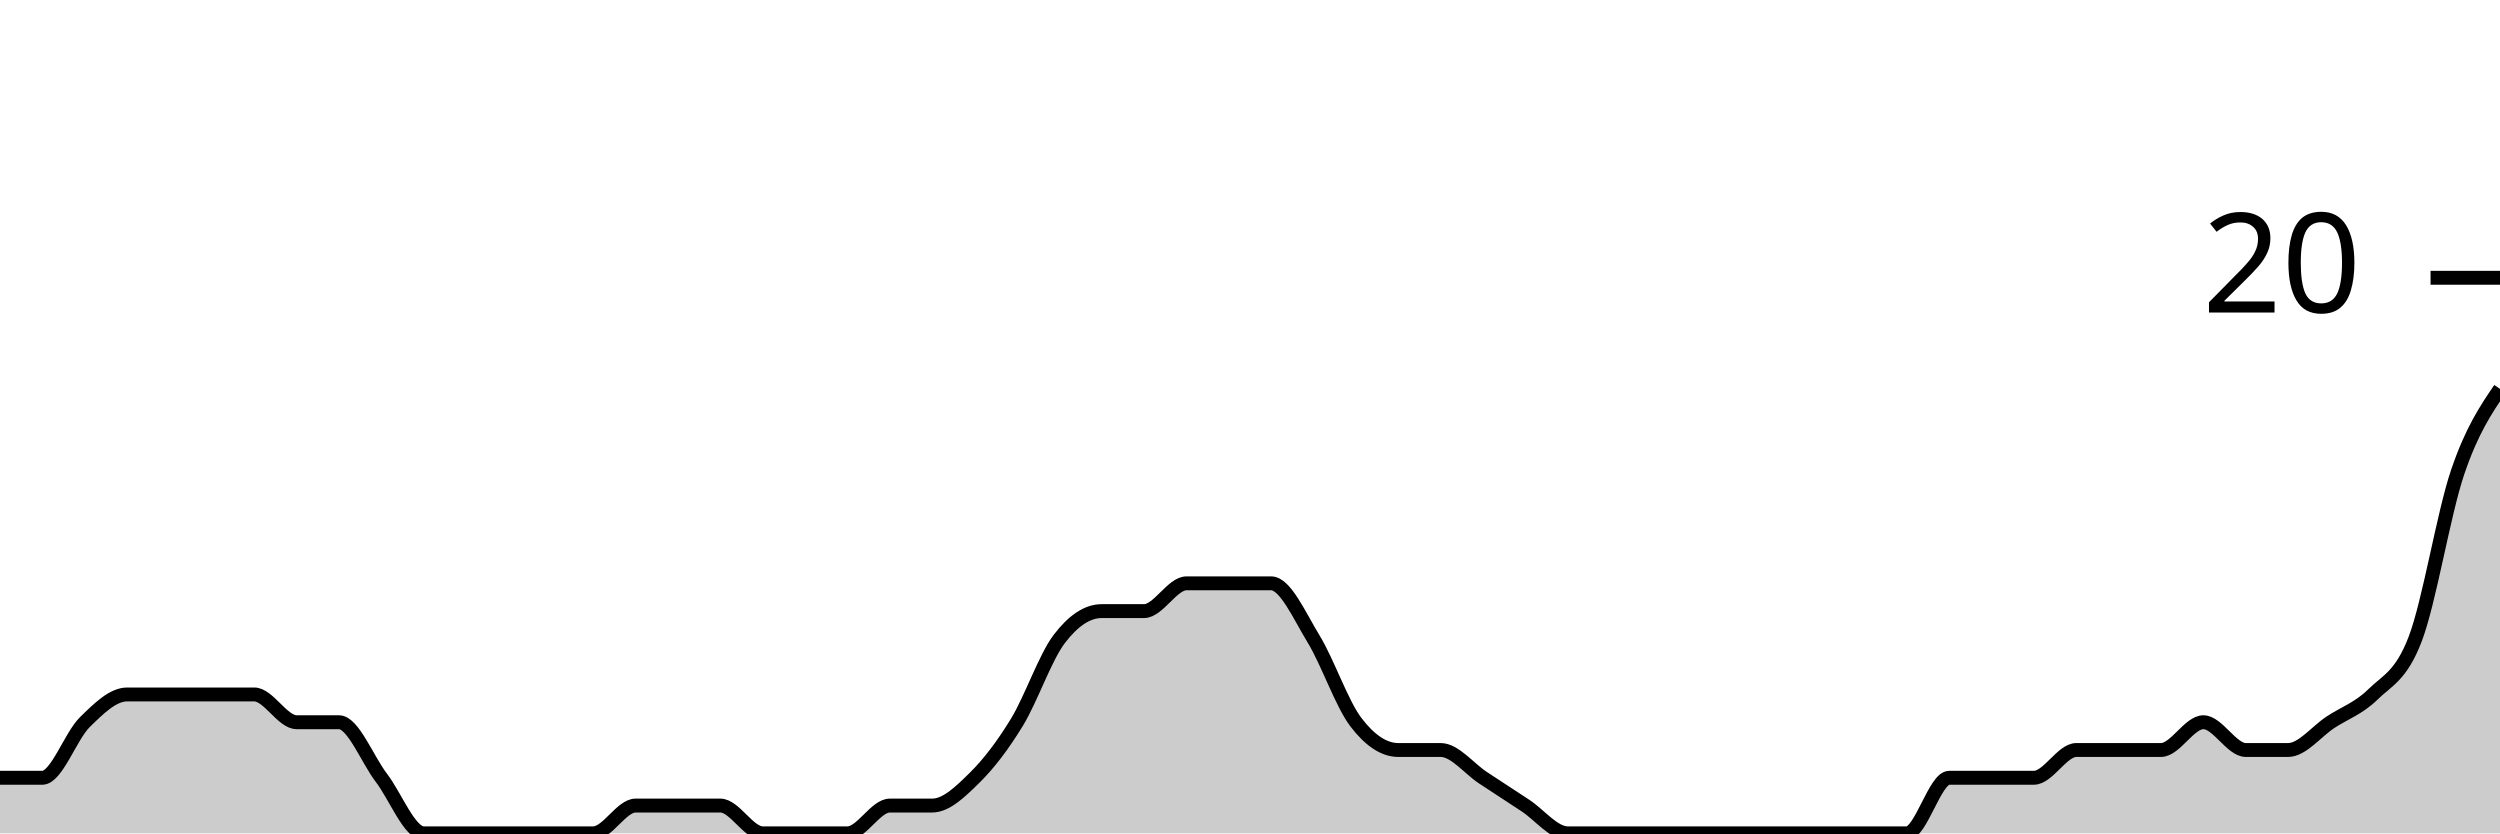
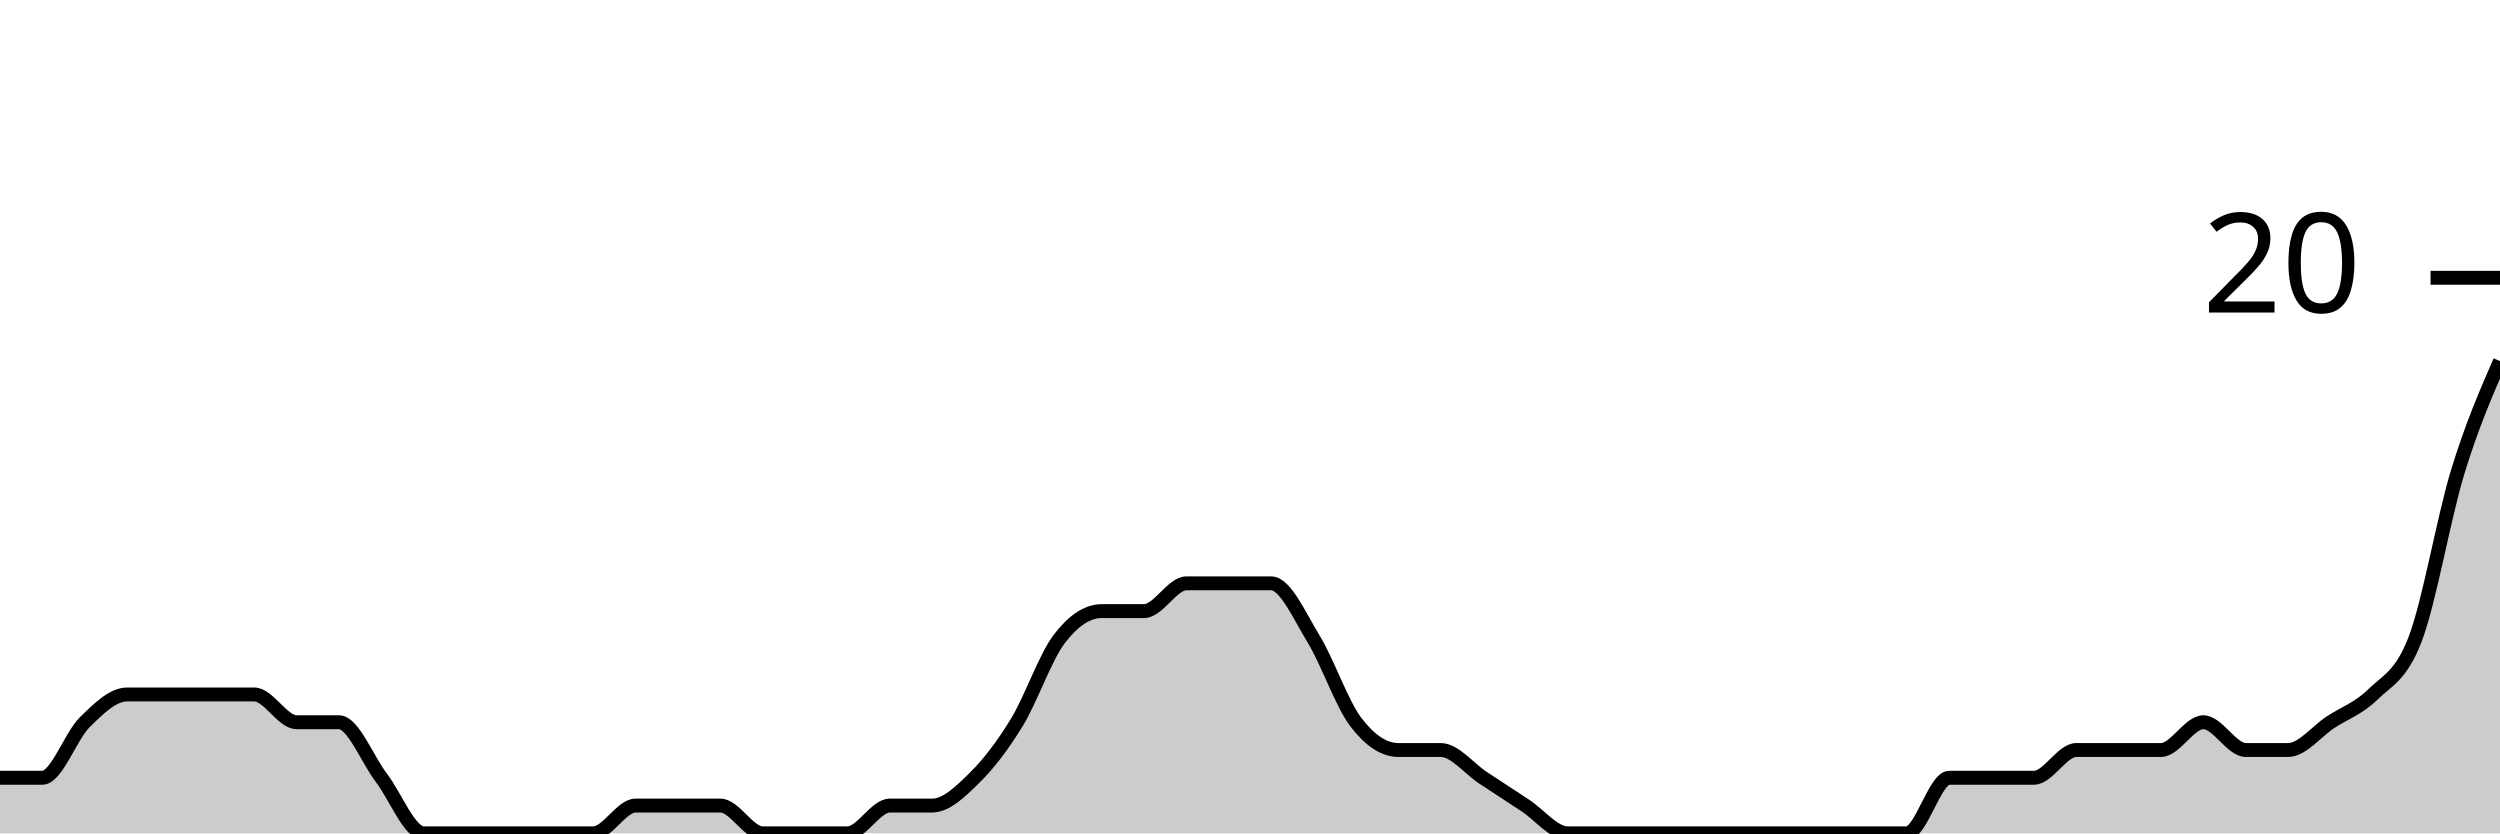
<svg xmlns="http://www.w3.org/2000/svg" viewBox="0 0 180 60">
  <g transform="translate(0,20)">
-     <path class="area" fill="rgba(0, 0, 0, 0.2)" d="M0,36C1.017,36,2.034,36,3.051,36C4.068,36,5.085,33,6.102,32C7.119,31,8.136,30,9.153,30C10.169,30,11.186,30,12.203,30C13.22,30,14.237,30,15.254,30C16.271,30,17.288,30,18.305,30C19.322,30,20.339,32,21.356,32C22.373,32,23.39,32,24.407,32C25.424,32,26.441,34.667,27.458,36C28.475,37.333,29.492,40,30.508,40C31.525,40,32.542,40,33.559,40C34.576,40,35.593,40,36.61,40C37.627,40,38.644,40,39.661,40C40.678,40,41.695,40,42.712,40C43.729,40,44.746,38,45.763,38C46.78,38,47.797,38,48.814,38C49.831,38,50.847,38,51.864,38C52.881,38,53.898,40,54.915,40C55.932,40,56.949,40,57.966,40C58.983,40,60,40,61.017,40C62.034,40,63.051,38,64.068,38C65.085,38,66.102,38,67.119,38C68.136,38,69.153,37,70.169,36C71.186,35,72.203,33.667,73.22,32C74.237,30.333,75.254,27.333,76.271,26C77.288,24.667,78.305,24,79.322,24C80.339,24,81.356,24,82.373,24C83.39,24,84.407,22,85.424,22C86.441,22,87.458,22,88.475,22C89.492,22,90.508,22,91.525,22C92.542,22,93.559,24.333,94.576,26C95.593,27.667,96.61,30.667,97.627,32C98.644,33.333,99.661,34,100.678,34C101.695,34,102.712,34,103.729,34C104.746,34,105.763,35.333,106.78,36C107.797,36.667,108.814,37.333,109.831,38C110.847,38.667,111.864,40,112.881,40C113.898,40,114.915,40,115.932,40C116.949,40,117.966,40,118.983,40C120,40,121.017,40,122.034,40C123.051,40,124.068,40,125.085,40C126.102,40,127.119,40,128.136,40C129.153,40,130.169,40,131.186,40C132.203,40,133.22,40,134.237,40C135.254,40,136.271,40,137.288,40C138.305,40,139.322,36,140.339,36C141.356,36,142.373,36,143.39,36C144.407,36,145.424,36,146.441,36C147.458,36,148.475,34,149.492,34C150.508,34,151.525,34,152.542,34C153.559,34,154.576,34,155.593,34C156.61,34,157.627,32,158.644,32C159.661,32,160.678,34,161.695,34C162.712,34,163.729,34,164.746,34C165.763,34,166.78,32.667,167.797,32C168.814,31.333,169.831,31,170.847,30C171.864,29,172.881,28.667,173.898,26C174.915,23.333,175.932,17,176.949,14C177.966,11,178.983,9.5,180,8L180,40C178.983,40,177.966,40,176.949,40C175.932,40,174.915,40,173.898,40C172.881,40,171.864,40,170.847,40C169.831,40,168.814,40,167.797,40C166.78,40,165.763,40,164.746,40C163.729,40,162.712,40,161.695,40C160.678,40,159.661,40,158.644,40C157.627,40,156.61,40,155.593,40C154.576,40,153.559,40,152.542,40C151.525,40,150.508,40,149.492,40C148.475,40,147.458,40,146.441,40C145.424,40,144.407,40,143.39,40C142.373,40,141.356,40,140.339,40C139.322,40,138.305,40,137.288,40C136.271,40,135.254,40,134.237,40C133.22,40,132.203,40,131.186,40C130.169,40,129.153,40,128.136,40C127.119,40,126.102,40,125.085,40C124.068,40,123.051,40,122.034,40C121.017,40,120,40,118.983,40C117.966,40,116.949,40,115.932,40C114.915,40,113.898,40,112.881,40C111.864,40,110.847,40,109.831,40C108.814,40,107.797,40,106.78,40C105.763,40,104.746,40,103.729,40C102.712,40,101.695,40,100.678,40C99.661,40,98.644,40,97.627,40C96.61,40,95.593,40,94.576,40C93.559,40,92.542,40,91.525,40C90.508,40,89.492,40,88.475,40C87.458,40,86.441,40,85.424,40C84.407,40,83.39,40,82.373,40C81.356,40,80.339,40,79.322,40C78.305,40,77.288,40,76.271,40C75.254,40,74.237,40,73.22,40C72.203,40,71.186,40,70.169,40C69.153,40,68.136,40,67.119,40C66.102,40,65.085,40,64.068,40C63.051,40,62.034,40,61.017,40C60,40,58.983,40,57.966,40C56.949,40,55.932,40,54.915,40C53.898,40,52.881,40,51.864,40C50.847,40,49.831,40,48.814,40C47.797,40,46.78,40,45.763,40C44.746,40,43.729,40,42.712,40C41.695,40,40.678,40,39.661,40C38.644,40,37.627,40,36.61,40C35.593,40,34.576,40,33.559,40C32.542,40,31.525,40,30.508,40C29.492,40,28.475,40,27.458,40C26.441,40,25.424,40,24.407,40C23.39,40,22.373,40,21.356,40C20.339,40,19.322,40,18.305,40C17.288,40,16.271,40,15.254,40C14.237,40,13.22,40,12.203,40C11.186,40,10.169,40,9.153,40C8.136,40,7.119,40,6.102,40C5.085,40,4.068,40,3.051,40C2.034,40,1.017,40,0,40Z" />
-     <path class="line" stroke="black" fill="none" d="M0,36C1.017,36,2.034,36,3.051,36C4.068,36,5.085,33,6.102,32C7.119,31,8.136,30,9.153,30C10.169,30,11.186,30,12.203,30C13.22,30,14.237,30,15.254,30C16.271,30,17.288,30,18.305,30C19.322,30,20.339,32,21.356,32C22.373,32,23.39,32,24.407,32C25.424,32,26.441,34.667,27.458,36C28.475,37.333,29.492,40,30.508,40C31.525,40,32.542,40,33.559,40C34.576,40,35.593,40,36.61,40C37.627,40,38.644,40,39.661,40C40.678,40,41.695,40,42.712,40C43.729,40,44.746,38,45.763,38C46.78,38,47.797,38,48.814,38C49.831,38,50.847,38,51.864,38C52.881,38,53.898,40,54.915,40C55.932,40,56.949,40,57.966,40C58.983,40,60,40,61.017,40C62.034,40,63.051,38,64.068,38C65.085,38,66.102,38,67.119,38C68.136,38,69.153,37,70.169,36C71.186,35,72.203,33.667,73.22,32C74.237,30.333,75.254,27.333,76.271,26C77.288,24.667,78.305,24,79.322,24C80.339,24,81.356,24,82.373,24C83.39,24,84.407,22,85.424,22C86.441,22,87.458,22,88.475,22C89.492,22,90.508,22,91.525,22C92.542,22,93.559,24.333,94.576,26C95.593,27.667,96.61,30.667,97.627,32C98.644,33.333,99.661,34,100.678,34C101.695,34,102.712,34,103.729,34C104.746,34,105.763,35.333,106.78,36C107.797,36.667,108.814,37.333,109.831,38C110.847,38.667,111.864,40,112.881,40C113.898,40,114.915,40,115.932,40C116.949,40,117.966,40,118.983,40C120,40,121.017,40,122.034,40C123.051,40,124.068,40,125.085,40C126.102,40,127.119,40,128.136,40C129.153,40,130.169,40,131.186,40C132.203,40,133.22,40,134.237,40C135.254,40,136.271,40,137.288,40C138.305,40,139.322,36,140.339,36C141.356,36,142.373,36,143.39,36C144.407,36,145.424,36,146.441,36C147.458,36,148.475,34,149.492,34C150.508,34,151.525,34,152.542,34C153.559,34,154.576,34,155.593,34C156.61,34,157.627,32,158.644,32C159.661,32,160.678,34,161.695,34C162.712,34,163.729,34,164.746,34C165.763,34,166.78,32.667,167.797,32C168.814,31.333,169.831,31,170.847,30C171.864,29,172.881,28.667,173.898,26C174.915,23.333,175.932,17,176.949,14C177.966,11,178.983,9.5,180,8" />
+     <path class="area" fill="rgba(0, 0, 0, 0.2)" d="M0,36C1.017,36,2.034,36,3.051,36C4.068,36,5.085,33,6.102,32C7.119,31,8.136,30,9.153,30C10.169,30,11.186,30,12.203,30C13.22,30,14.237,30,15.254,30C16.271,30,17.288,30,18.305,30C19.322,30,20.339,32,21.356,32C22.373,32,23.39,32,24.407,32C25.424,32,26.441,34.667,27.458,36C28.475,37.333,29.492,40,30.508,40C31.525,40,32.542,40,33.559,40C34.576,40,35.593,40,36.61,40C37.627,40,38.644,40,39.661,40C40.678,40,41.695,40,42.712,40C43.729,40,44.746,38,45.763,38C46.78,38,47.797,38,48.814,38C49.831,38,50.847,38,51.864,38C52.881,38,53.898,40,54.915,40C55.932,40,56.949,40,57.966,40C58.983,40,60,40,61.017,40C62.034,40,63.051,38,64.068,38C65.085,38,66.102,38,67.119,38C68.136,38,69.153,37,70.169,36C71.186,35,72.203,33.667,73.22,32C74.237,30.333,75.254,27.333,76.271,26C77.288,24.667,78.305,24,79.322,24C80.339,24,81.356,24,82.373,24C83.39,24,84.407,22,85.424,22C86.441,22,87.458,22,88.475,22C89.492,22,90.508,22,91.525,22C92.542,22,93.559,24.333,94.576,26C95.593,27.667,96.61,30.667,97.627,32C98.644,33.333,99.661,34,100.678,34C101.695,34,102.712,34,103.729,34C104.746,34,105.763,35.333,106.78,36C107.797,36.667,108.814,37.333,109.831,38C110.847,38.667,111.864,40,112.881,40C113.898,40,114.915,40,115.932,40C116.949,40,117.966,40,118.983,40C120,40,121.017,40,122.034,40C123.051,40,124.068,40,125.085,40C126.102,40,127.119,40,128.136,40C129.153,40,130.169,40,131.186,40C132.203,40,133.22,40,134.237,40C135.254,40,136.271,40,137.288,40C138.305,40,139.322,36,140.339,36C141.356,36,142.373,36,143.39,36C144.407,36,145.424,36,146.441,36C147.458,36,148.475,34,149.492,34C150.508,34,151.525,34,152.542,34C153.559,34,154.576,34,155.593,34C156.61,34,157.627,32,158.644,32C159.661,32,160.678,34,161.695,34C162.712,34,163.729,34,164.746,34C165.763,34,166.78,32.667,167.797,32C168.814,31.333,169.831,31,170.847,30C171.864,29,172.881,28.667,173.898,26C174.915,23.333,175.932,17.333,176.949,14C177.966,10.667,178.983,8.333,180,6L180,40C178.983,40,177.966,40,176.949,40C175.932,40,174.915,40,173.898,40C172.881,40,171.864,40,170.847,40C169.831,40,168.814,40,167.797,40C166.78,40,165.763,40,164.746,40C163.729,40,162.712,40,161.695,40C160.678,40,159.661,40,158.644,40C157.627,40,156.61,40,155.593,40C154.576,40,153.559,40,152.542,40C151.525,40,150.508,40,149.492,40C148.475,40,147.458,40,146.441,40C145.424,40,144.407,40,143.39,40C142.373,40,141.356,40,140.339,40C139.322,40,138.305,40,137.288,40C136.271,40,135.254,40,134.237,40C133.22,40,132.203,40,131.186,40C130.169,40,129.153,40,128.136,40C127.119,40,126.102,40,125.085,40C124.068,40,123.051,40,122.034,40C121.017,40,120,40,118.983,40C117.966,40,116.949,40,115.932,40C114.915,40,113.898,40,112.881,40C111.864,40,110.847,40,109.831,40C108.814,40,107.797,40,106.78,40C105.763,40,104.746,40,103.729,40C102.712,40,101.695,40,100.678,40C99.661,40,98.644,40,97.627,40C96.61,40,95.593,40,94.576,40C93.559,40,92.542,40,91.525,40C90.508,40,89.492,40,88.475,40C87.458,40,86.441,40,85.424,40C84.407,40,83.39,40,82.373,40C81.356,40,80.339,40,79.322,40C78.305,40,77.288,40,76.271,40C75.254,40,74.237,40,73.22,40C72.203,40,71.186,40,70.169,40C69.153,40,68.136,40,67.119,40C66.102,40,65.085,40,64.068,40C63.051,40,62.034,40,61.017,40C60,40,58.983,40,57.966,40C56.949,40,55.932,40,54.915,40C53.898,40,52.881,40,51.864,40C50.847,40,49.831,40,48.814,40C47.797,40,46.78,40,45.763,40C44.746,40,43.729,40,42.712,40C41.695,40,40.678,40,39.661,40C38.644,40,37.627,40,36.61,40C35.593,40,34.576,40,33.559,40C32.542,40,31.525,40,30.508,40C29.492,40,28.475,40,27.458,40C26.441,40,25.424,40,24.407,40C23.39,40,22.373,40,21.356,40C20.339,40,19.322,40,18.305,40C17.288,40,16.271,40,15.254,40C14.237,40,13.22,40,12.203,40C11.186,40,10.169,40,9.153,40C8.136,40,7.119,40,6.102,40C5.085,40,4.068,40,3.051,40C2.034,40,1.017,40,0,40Z" />
+     <path class="line" stroke="black" fill="none" d="M0,36C1.017,36,2.034,36,3.051,36C4.068,36,5.085,33,6.102,32C7.119,31,8.136,30,9.153,30C10.169,30,11.186,30,12.203,30C13.22,30,14.237,30,15.254,30C16.271,30,17.288,30,18.305,30C19.322,30,20.339,32,21.356,32C22.373,32,23.39,32,24.407,32C25.424,32,26.441,34.667,27.458,36C28.475,37.333,29.492,40,30.508,40C31.525,40,32.542,40,33.559,40C34.576,40,35.593,40,36.61,40C37.627,40,38.644,40,39.661,40C40.678,40,41.695,40,42.712,40C43.729,40,44.746,38,45.763,38C46.78,38,47.797,38,48.814,38C49.831,38,50.847,38,51.864,38C52.881,38,53.898,40,54.915,40C55.932,40,56.949,40,57.966,40C58.983,40,60,40,61.017,40C62.034,40,63.051,38,64.068,38C65.085,38,66.102,38,67.119,38C68.136,38,69.153,37,70.169,36C71.186,35,72.203,33.667,73.22,32C74.237,30.333,75.254,27.333,76.271,26C77.288,24.667,78.305,24,79.322,24C80.339,24,81.356,24,82.373,24C83.39,24,84.407,22,85.424,22C86.441,22,87.458,22,88.475,22C89.492,22,90.508,22,91.525,22C92.542,22,93.559,24.333,94.576,26C95.593,27.667,96.61,30.667,97.627,32C98.644,33.333,99.661,34,100.678,34C101.695,34,102.712,34,103.729,34C104.746,34,105.763,35.333,106.78,36C107.797,36.667,108.814,37.333,109.831,38C110.847,38.667,111.864,40,112.881,40C113.898,40,114.915,40,115.932,40C116.949,40,117.966,40,118.983,40C120,40,121.017,40,122.034,40C123.051,40,124.068,40,125.085,40C126.102,40,127.119,40,128.136,40C129.153,40,130.169,40,131.186,40C132.203,40,133.22,40,134.237,40C135.254,40,136.271,40,137.288,40C138.305,40,139.322,36,140.339,36C141.356,36,142.373,36,143.39,36C144.407,36,145.424,36,146.441,36C147.458,36,148.475,34,149.492,34C150.508,34,151.525,34,152.542,34C153.559,34,154.576,34,155.593,34C156.61,34,157.627,32,158.644,32C159.661,32,160.678,34,161.695,34C162.712,34,163.729,34,164.746,34C165.763,34,166.78,32.667,167.797,32C168.814,31.333,169.831,31,170.847,30C171.864,29,172.881,28.667,173.898,26C174.915,23.333,175.932,17.333,176.949,14C177.966,10.667,178.983,8.333,180,6" />
    <path class="axis-ceiling" stroke-width="1" stroke="black" fill="none" d="M175,0L180,0" />
    <text class="axis-ceiling-label" font-family="sans-serif" text-anchor="end" font-size="10px" x="170" y="2.5">20</text>
  </g>
</svg>
